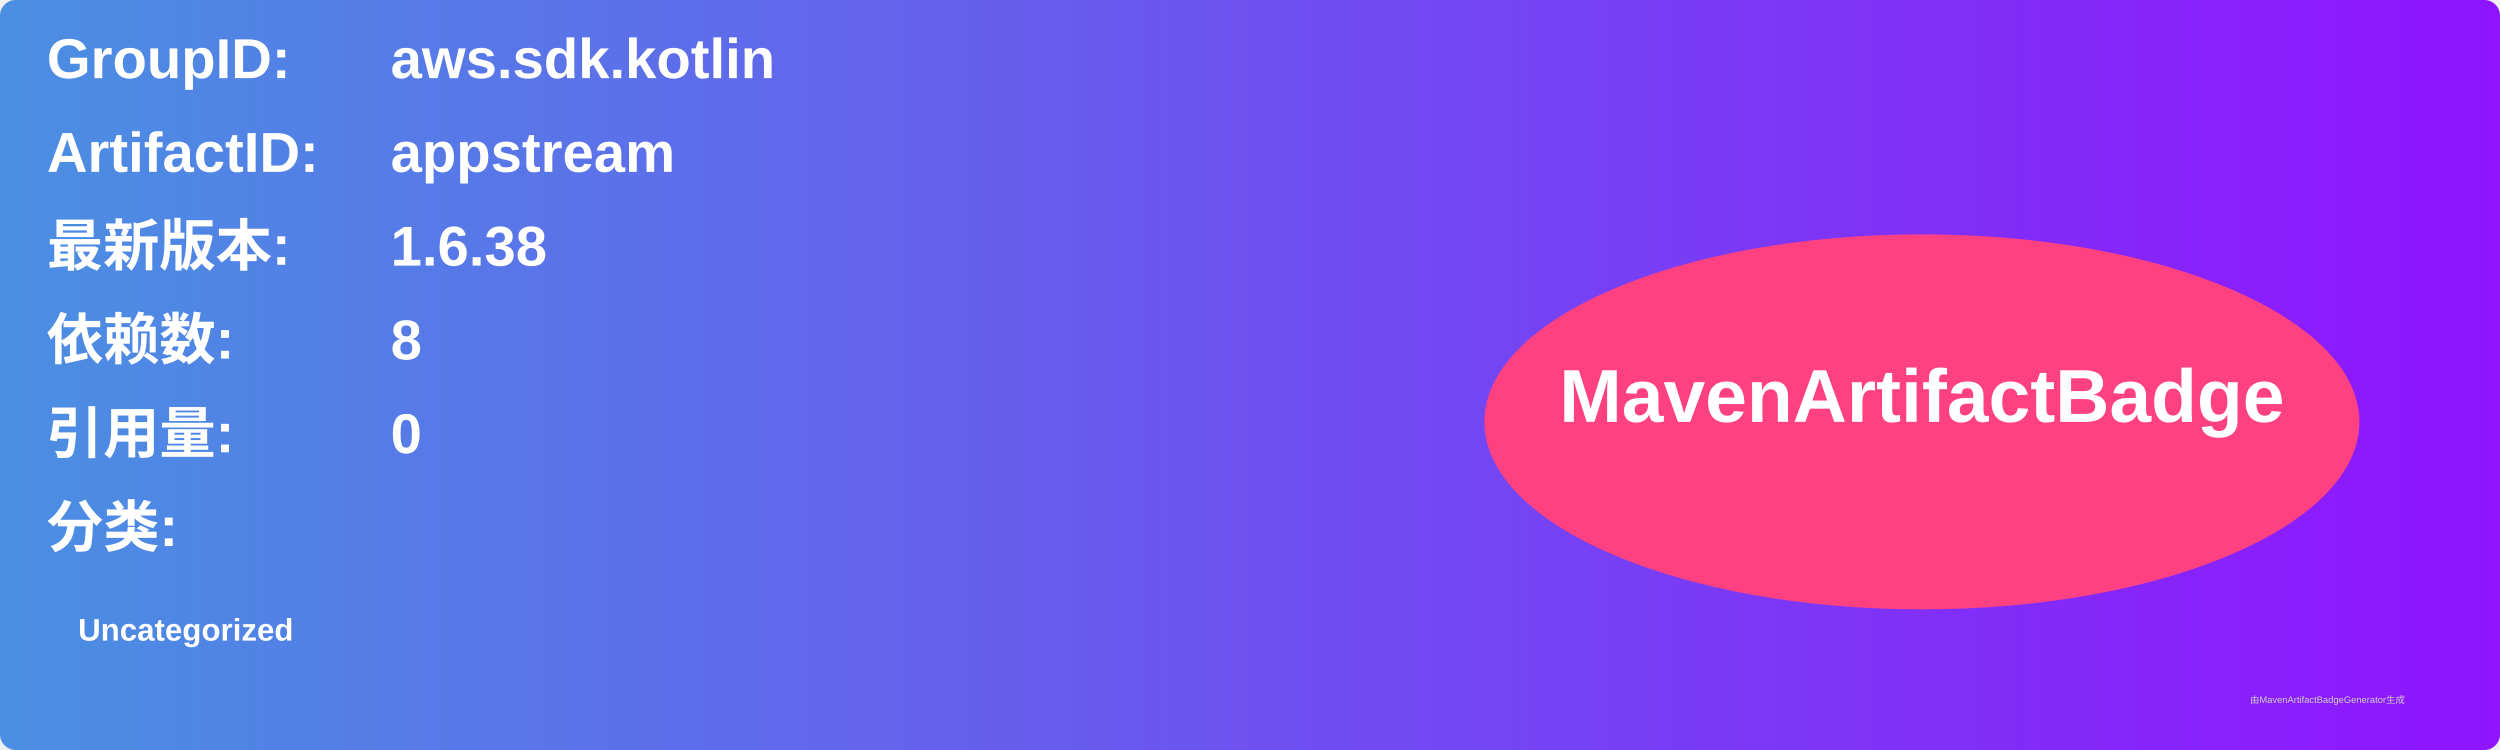
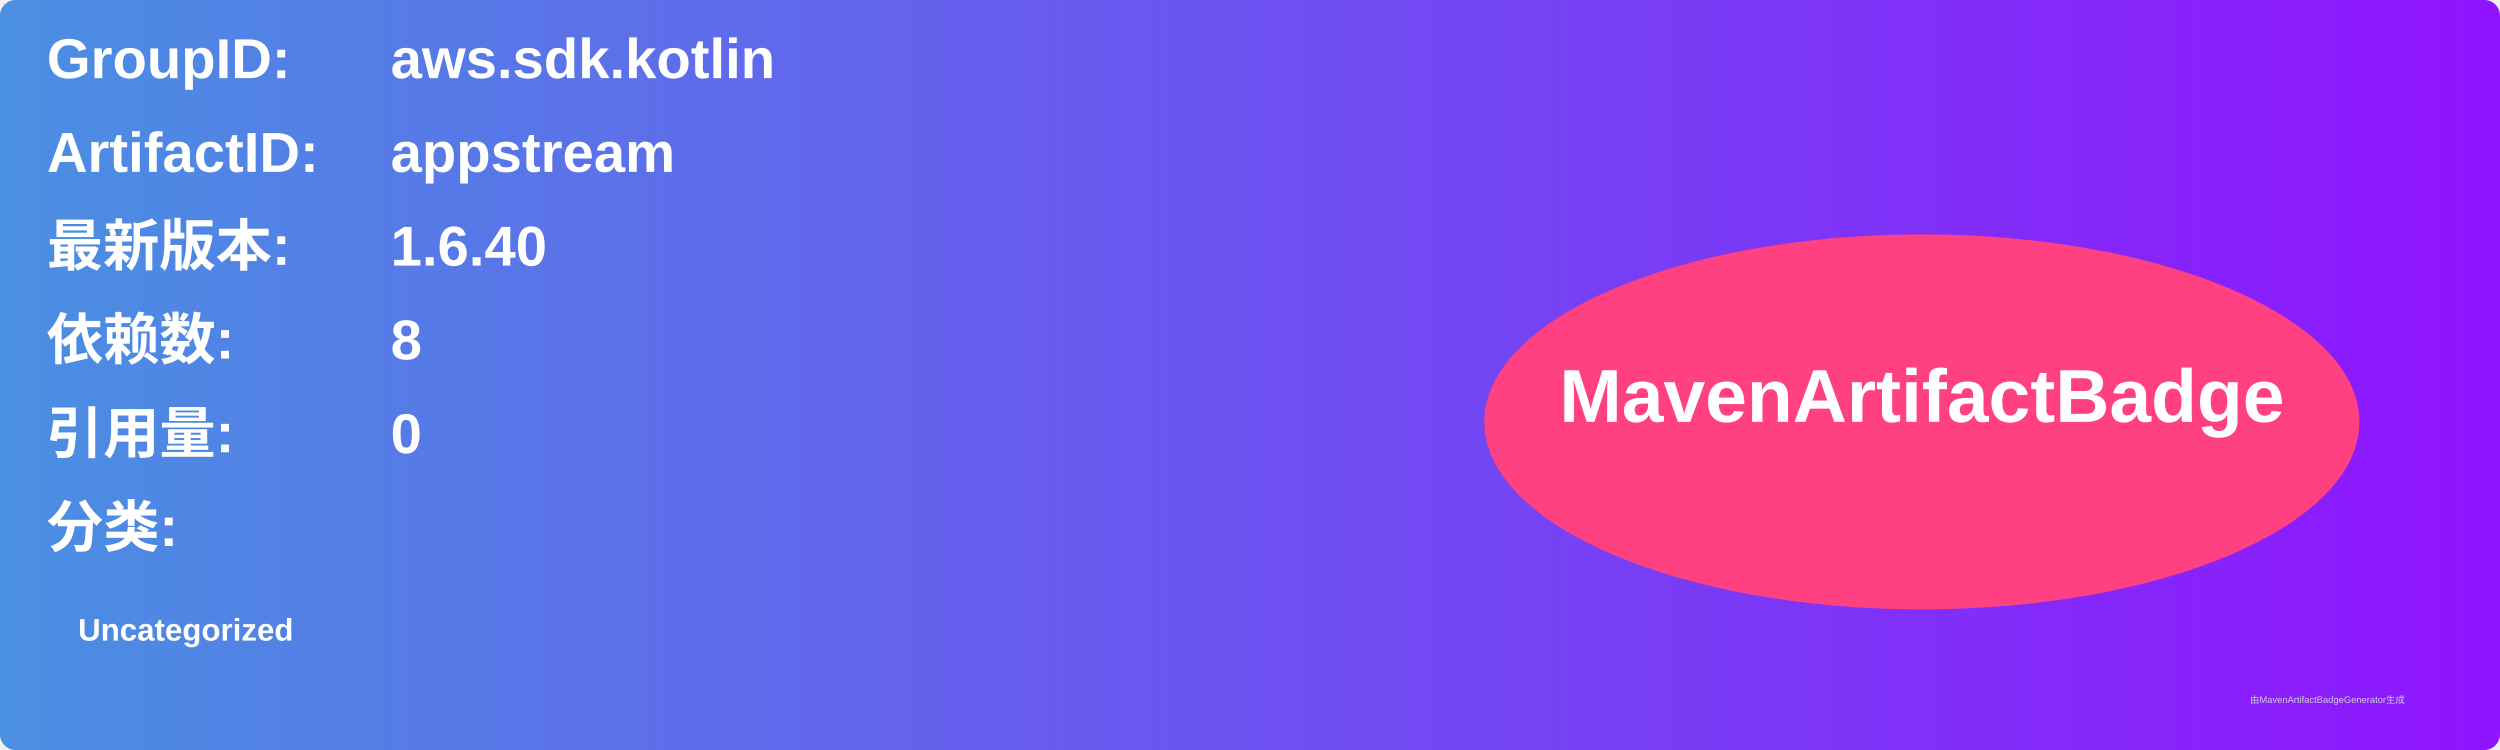
<svg xmlns="http://www.w3.org/2000/svg" width="800" height="240" viewBox="0 0 800 240">
  <linearGradient id="grad" x1="0%" y1="0%" x2="100%" y2="0%">
    <stop offset="0%" stop-color="#4a90e2" />
    <stop offset="100%" stop-color="#9013fe" />
  </linearGradient>
  <rect width="100%" height="100%" rx="5" ry="5" fill="url(#grad)" />
  <g transform="translate(15, 15)">
    <text x="0" y="10" font-family="Arial" font-size="18" fill="white" font-weight="bold" width="260">GroupID:</text>
    <text x="110" y="10" font-family="Arial" font-size="18" fill="white" font-weight="bold" width="460">aws.sdk.kotlin</text>
    <text x="0" y="40" font-family="Arial" font-size="18" fill="white" font-weight="bold" width="260">ArtifactID:</text>
    <text x="110" y="40" font-family="Arial" font-size="18" fill="white" font-weight="bold" width="460">appstream</text>
    <text x="0" y="70" font-family="Arial" font-size="18" fill="white" font-weight="bold">最新版本:</text>
    <text x="110" y="70" font-family="Arial" font-size="18" fill="white" font-weight="bold">
-       <tspan font-weight="bold">1.6.38</tspan>
+       <tspan font-weight="bold">1.6.40</tspan>
    </text>
    <text x="0" y="100" font-family="Arial" font-size="18" fill="white" font-weight="bold">依赖数: </text>
    <text x="110" y="100" font-family="Arial" font-size="18" fill="white">
      <tspan font-weight="bold">8</tspan>
    </text>
    <text x="0" y="130" font-family="Arial" font-size="18" fill="white" font-weight="bold">引用量: </text>
    <text x="110" y="130" font-family="Arial" font-size="18" fill="white">
      <tspan font-weight="bold">0</tspan>
    </text>
    <text x="0" y="160" font-family="Arial" font-size="18" fill="white" font-weight="bold">分类:</text>
    <text x="10" y="190" font-family="Arial" font-size="10" fill="white">
      <tspan font-weight="bold">Uncategorized</tspan>
    </text>
    <ellipse cx="600" cy="120" rx="140" ry="60" fill="#ff4081" />
    <text x="600" y="120" text-anchor="middle" font-family="Arial" font-size="24" fill="white" font-weight="bold">MavenArtifactBadge</text>
  </g>
  <text x="720" y="225" font-family="Arial" font-size="3" fill="#d0d0d0">由MavenArtifactBadgeGenerator生成</text>
</svg>
